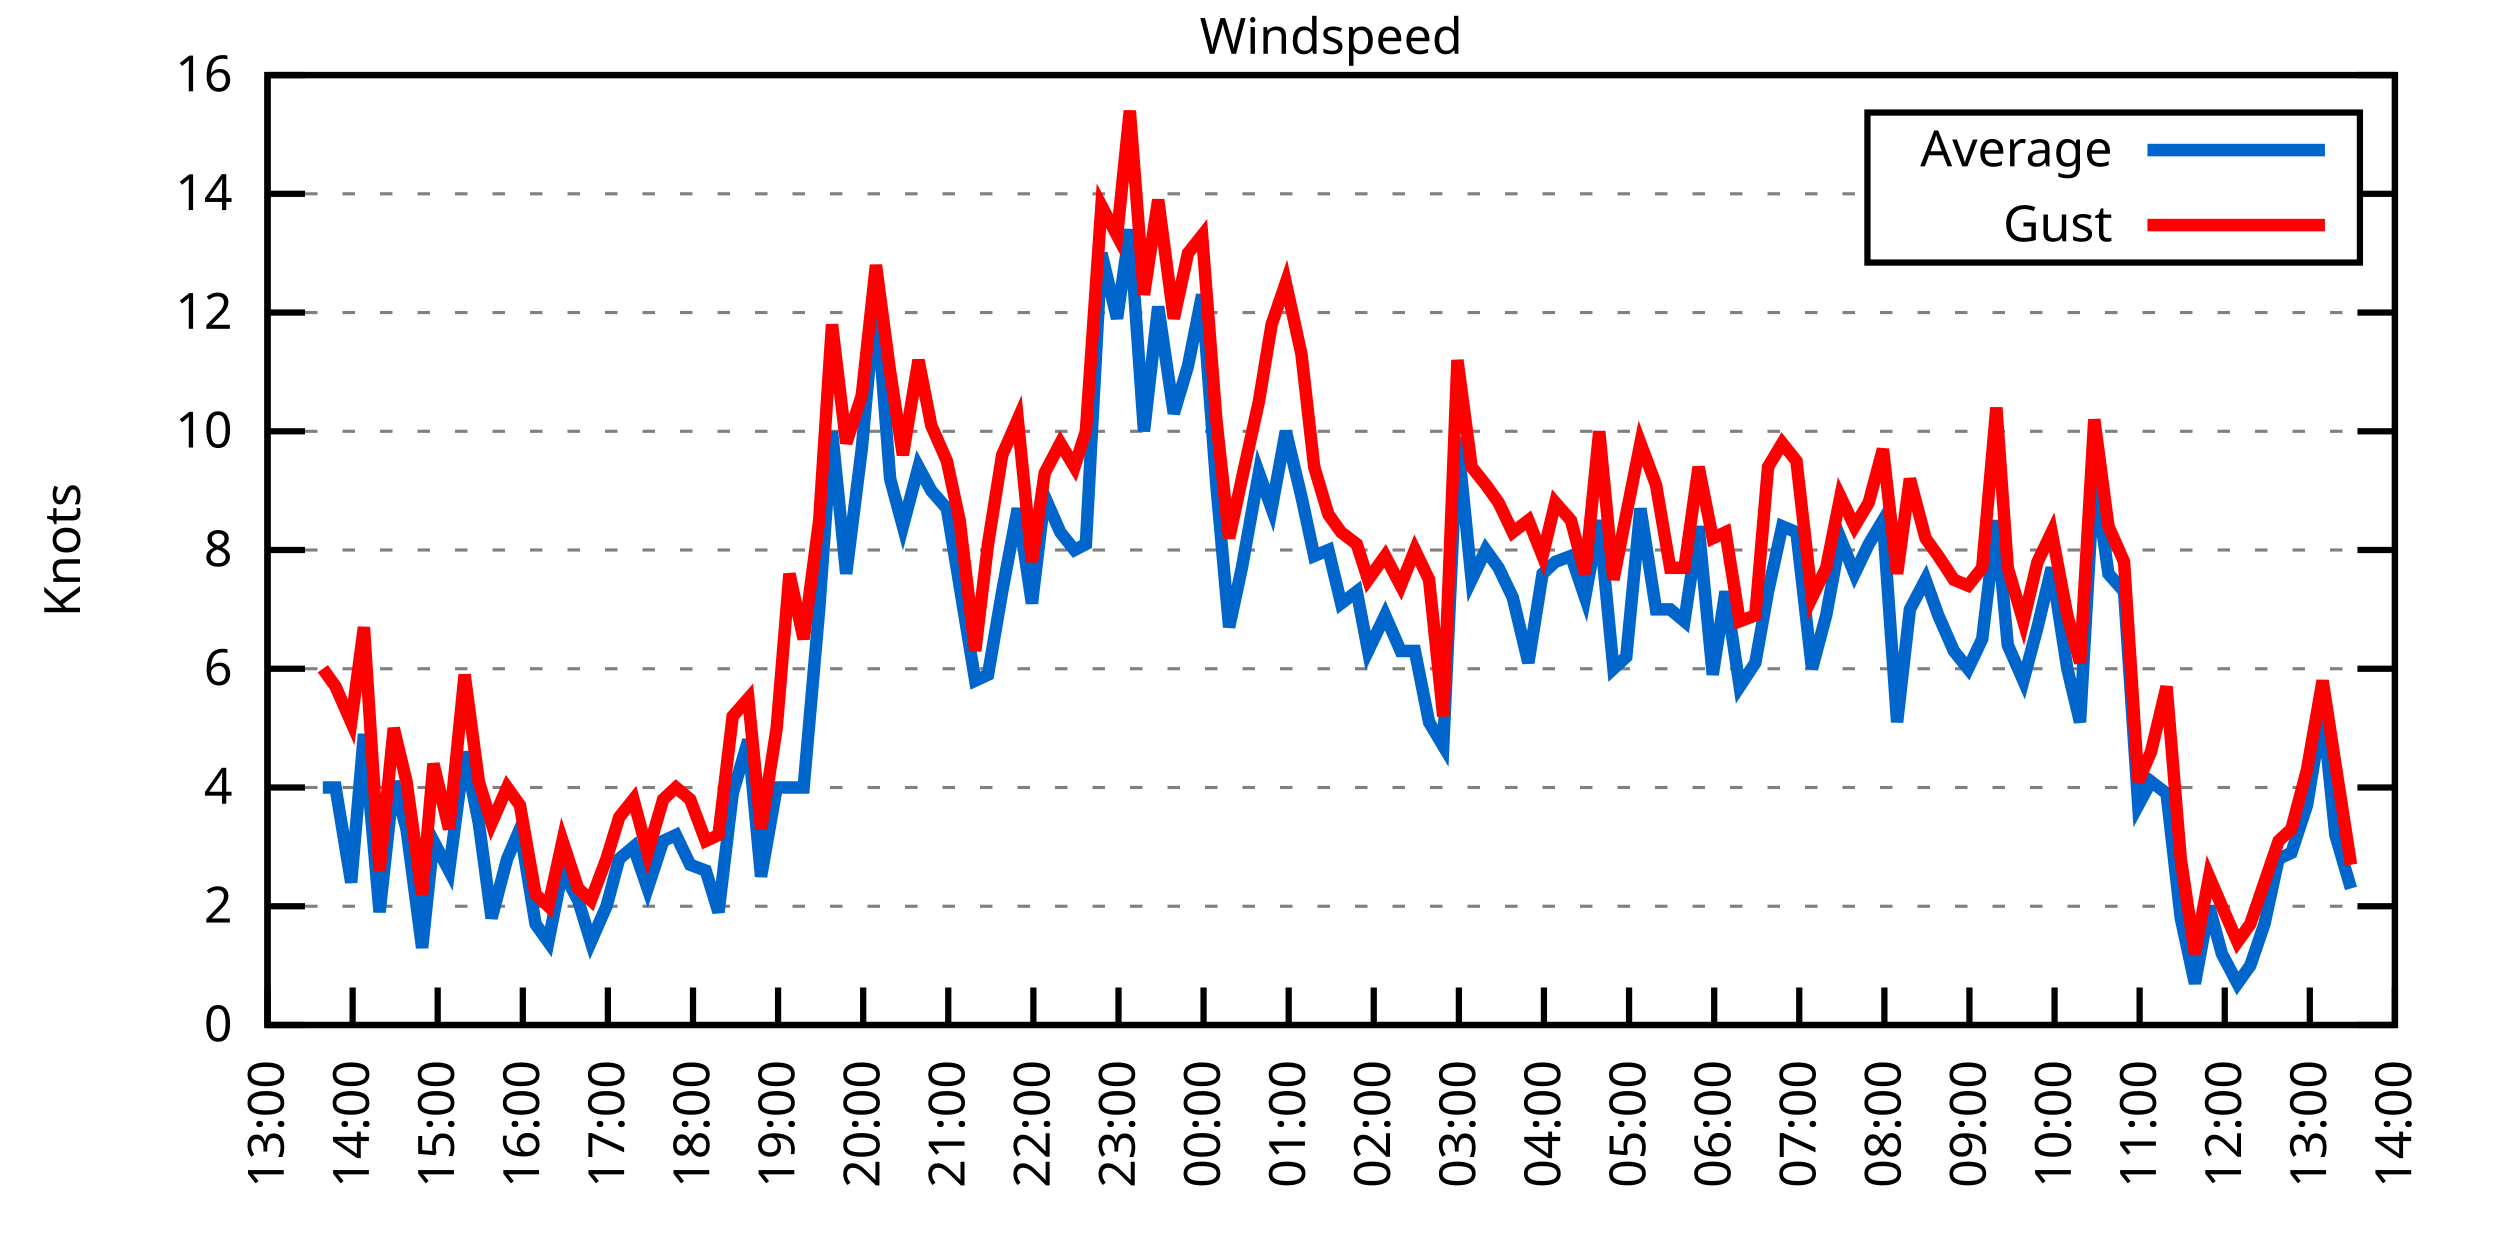
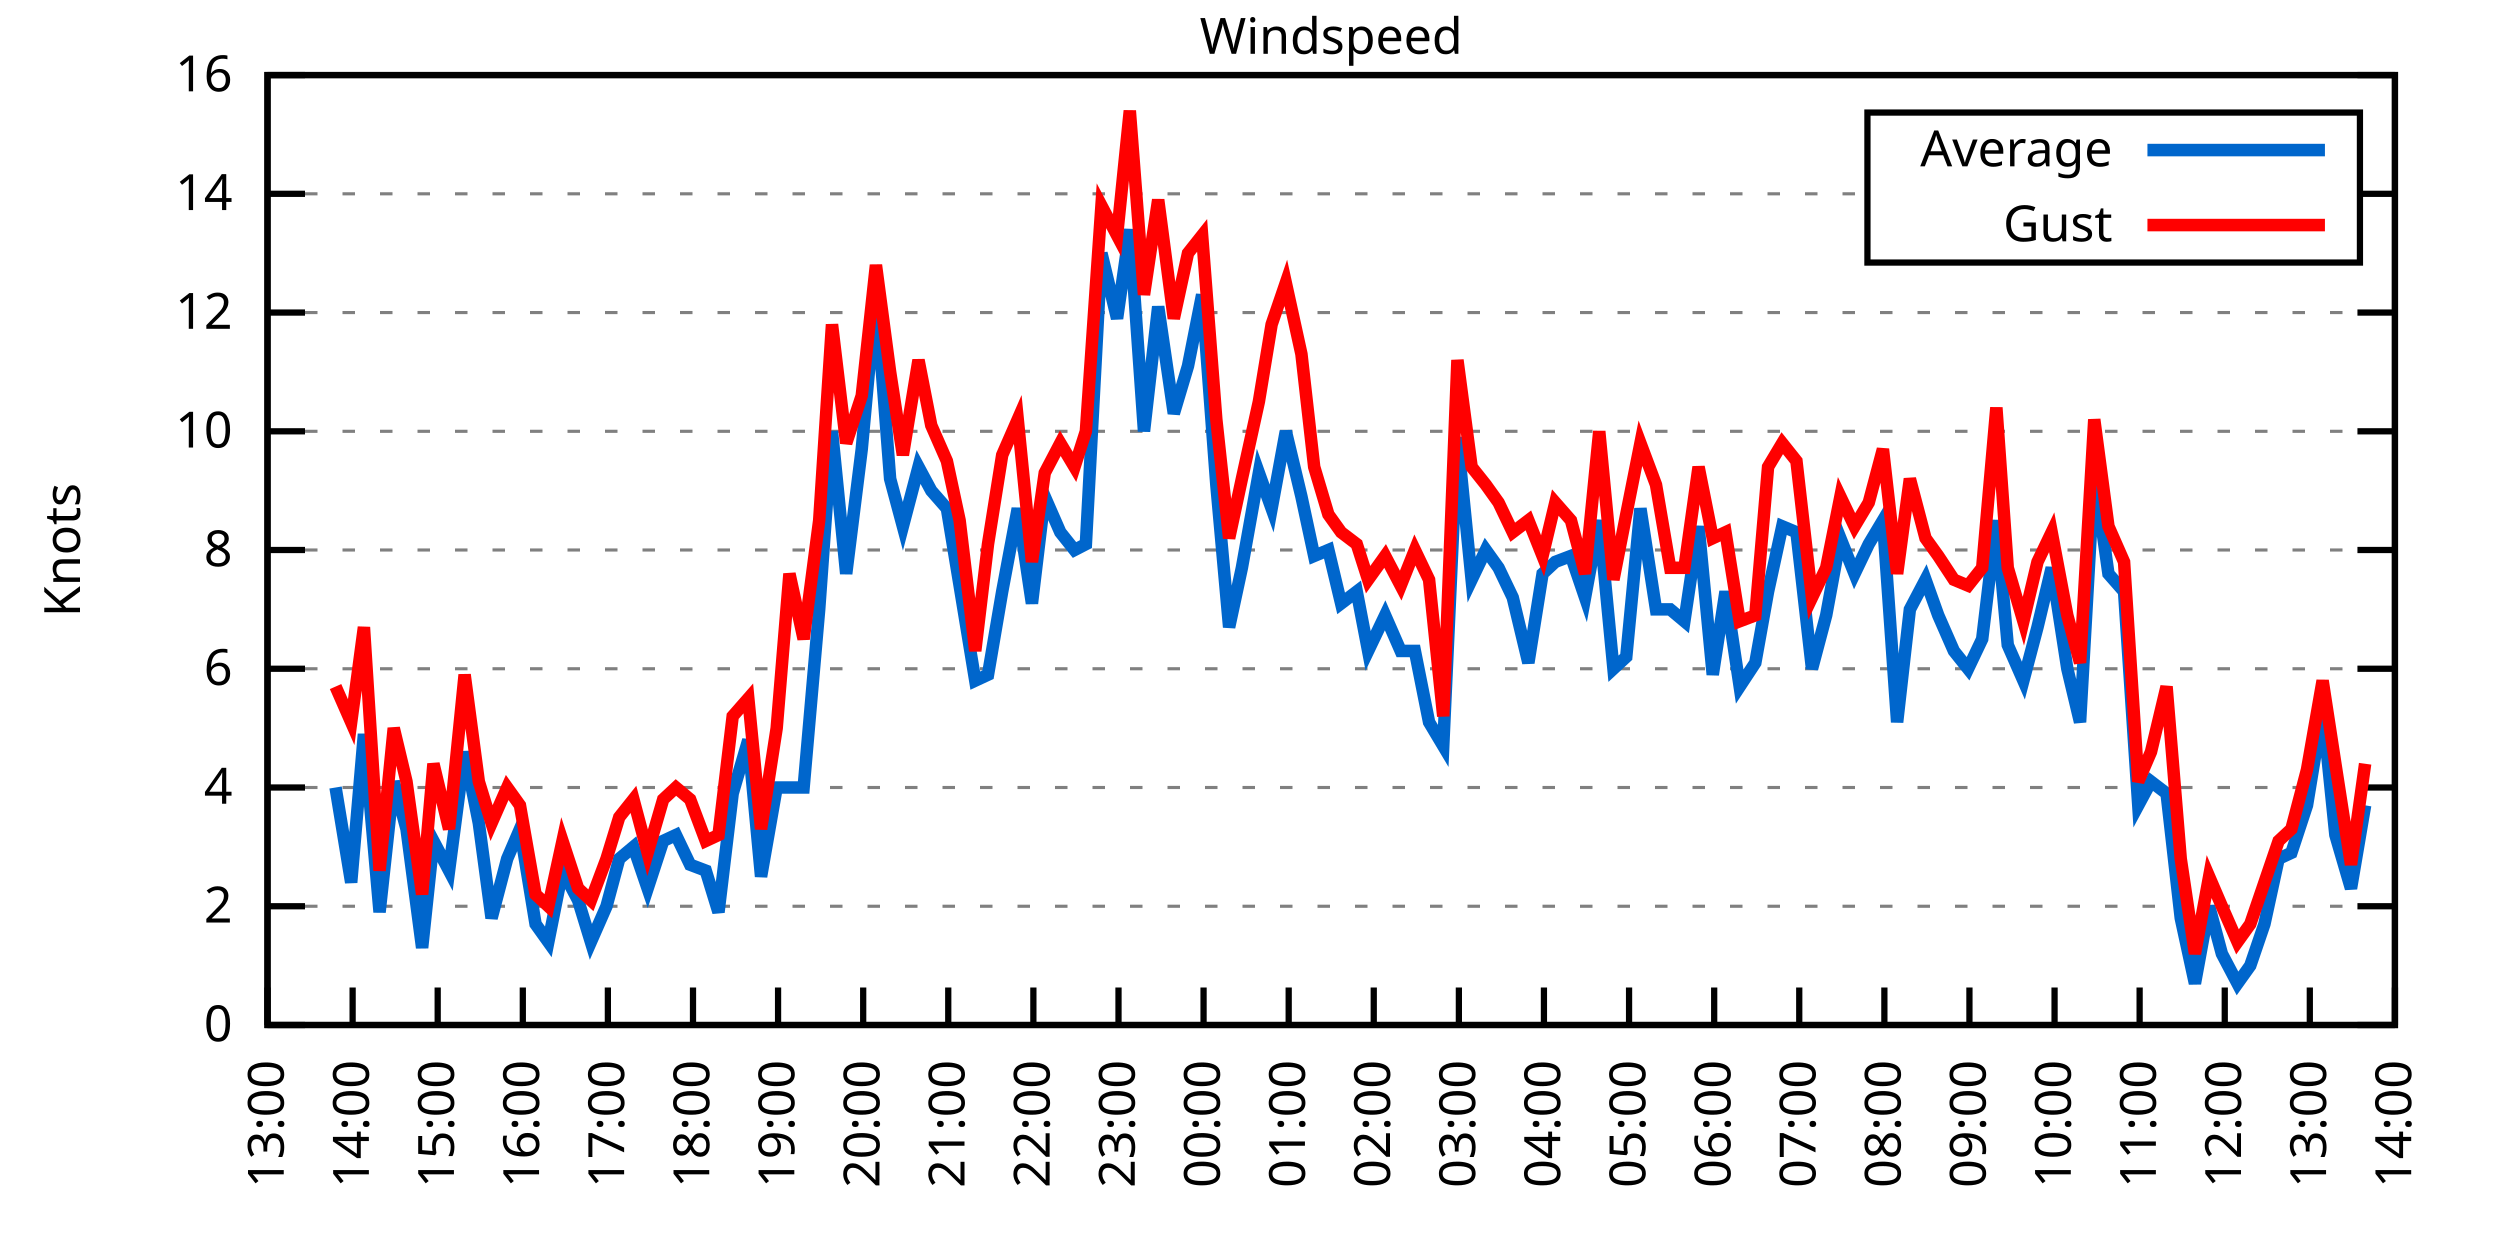
<svg xmlns="http://www.w3.org/2000/svg" xmlns:xlink="http://www.w3.org/1999/xlink" width="400" height="200" viewBox="0 0 400 200">
  <g id="gnuplot_canvas">
    <rect x="0" y="0" width="400" height="200" fill="none" />
    <defs>
      <circle id="gpDot" r="0.5" stroke-width="0.5" stroke="currentColor" />
      <path id="gpPt0" stroke-width="0.333" stroke="currentColor" d="M-1,0 h2 M0,-1 v2" />
      <path id="gpPt1" stroke-width="0.333" stroke="currentColor" d="M-1,-1 L1,1 M1,-1 L-1,1" />
      <path id="gpPt2" stroke-width="0.333" stroke="currentColor" d="M-1,0 L1,0 M0,-1 L0,1 M-1,-1 L1,1 M-1,1 L1,-1" />
      <rect id="gpPt3" stroke-width="0.333" stroke="currentColor" x="-1" y="-1" width="2" height="2" />
      <rect id="gpPt4" stroke-width="0.333" stroke="currentColor" fill="currentColor" x="-1" y="-1" width="2" height="2" />
      <circle id="gpPt5" stroke-width="0.333" stroke="currentColor" cx="0" cy="0" r="1" />
      <use xlink:href="#gpPt5" id="gpPt6" fill="currentColor" stroke="none" />
      <path id="gpPt7" stroke-width="0.333" stroke="currentColor" d="M0,-1.33 L-1.33,0.67 L1.33,0.67 z" />
      <use xlink:href="#gpPt7" id="gpPt8" fill="currentColor" stroke="none" />
      <use xlink:href="#gpPt7" id="gpPt9" stroke="currentColor" transform="rotate(180)" />
      <use xlink:href="#gpPt9" id="gpPt10" fill="currentColor" stroke="none" />
      <use xlink:href="#gpPt3" id="gpPt11" stroke="currentColor" transform="rotate(45)" />
      <use xlink:href="#gpPt11" id="gpPt12" fill="currentColor" stroke="none" />
      <path id="gpPt13" stroke-width="0.333" stroke="currentColor" d="M0,1.330 L1.265,0.411 L0.782,-1.067 L-0.782,-1.076 L-1.265,0.411 z" />
      <use xlink:href="#gpPt13" id="gpPt14" fill="currentColor" stroke="none" />
      <filter id="textbox" filterUnits="objectBoundingBox" x="0" y="0" height="1" width="1">
        <feFlood flood-color="white" flood-opacity="1" result="bgnd" />
        <feComposite in="SourceGraphic" in2="bgnd" operator="atop" />
      </filter>
      <filter id="greybox" filterUnits="objectBoundingBox" x="0" y="0" height="1" width="1">
        <feFlood flood-color="lightgrey" flood-opacity="1" result="grey" />
        <feComposite in="SourceGraphic" in2="grey" operator="atop" />
      </filter>
    </defs>
    <g fill="none" color="white" stroke="currentColor" stroke-width="1.00" stroke-linecap="butt" stroke-linejoin="miter">
</g>
    <g fill="none" color="black" stroke="currentColor" stroke-width="1.00" stroke-linecap="butt" stroke-linejoin="miter">
      <g stroke="none" shape-rendering="crispEdges">
        <polygon fill="rgb(255, 255, 255)" points="42.80,164.00 383.18,164.00 383.18,12.02 42.80,12.02 " />
      </g>
    </g>
    <g fill="none" color="black" stroke="currentColor" stroke-width="1.00" stroke-linecap="butt" stroke-linejoin="miter">
</g>
    <g fill="none" color="black" stroke="black" stroke-width="0.50" stroke-linecap="butt" stroke-linejoin="miter">
</g>
    <g fill="none" color="gray" stroke="currentColor" stroke-width="0.50" stroke-linecap="butt" stroke-linejoin="miter">
      <path stroke="gray" stroke-dasharray="2,4" class="gridline" d="M42.80,164.00 L383.19,164.00  " />
    </g>
    <g fill="none" color="gray" stroke="gray" stroke-width="1.00" stroke-linecap="butt" stroke-linejoin="miter">
</g>
    <g fill="none" color="black" stroke="currentColor" stroke-width="1.00" stroke-linecap="butt" stroke-linejoin="miter">
      <path stroke="black" d="M42.80,164.00 L48.80,164.00 M383.19,164.00 L377.19,164.00  " />
      <g transform="translate(37.20,166.60)" stroke="none" fill="black" font-family="Sans" font-size="8.00" text-anchor="end">
        <text>
          <tspan font-family="Sans"> 0</tspan>
        </text>
      </g>
    </g>
    <g fill="none" color="black" stroke="currentColor" stroke-width="1.00" stroke-linecap="butt" stroke-linejoin="miter">
</g>
    <g fill="none" color="black" stroke="black" stroke-width="0.50" stroke-linecap="butt" stroke-linejoin="miter">
</g>
    <g fill="none" color="gray" stroke="currentColor" stroke-width="0.50" stroke-linecap="butt" stroke-linejoin="miter">
      <path stroke="gray" stroke-dasharray="2,4" class="gridline" d="M42.80,145.00 L383.19,145.00  " />
    </g>
    <g fill="none" color="gray" stroke="gray" stroke-width="1.00" stroke-linecap="butt" stroke-linejoin="miter">
</g>
    <g fill="none" color="black" stroke="currentColor" stroke-width="1.00" stroke-linecap="butt" stroke-linejoin="miter">
      <path stroke="black" d="M42.80,145.00 L48.80,145.00 M383.19,145.00 L377.19,145.00  " />
      <g transform="translate(37.20,147.60)" stroke="none" fill="black" font-family="Sans" font-size="8.00" text-anchor="end">
        <text>
          <tspan font-family="Sans"> 2</tspan>
        </text>
      </g>
    </g>
    <g fill="none" color="black" stroke="currentColor" stroke-width="1.00" stroke-linecap="butt" stroke-linejoin="miter">
</g>
    <g fill="none" color="black" stroke="black" stroke-width="0.50" stroke-linecap="butt" stroke-linejoin="miter">
</g>
    <g fill="none" color="gray" stroke="currentColor" stroke-width="0.50" stroke-linecap="butt" stroke-linejoin="miter">
      <path stroke="gray" stroke-dasharray="2,4" class="gridline" d="M42.80,126.00 L383.19,126.00  " />
    </g>
    <g fill="none" color="gray" stroke="gray" stroke-width="1.00" stroke-linecap="butt" stroke-linejoin="miter">
</g>
    <g fill="none" color="black" stroke="currentColor" stroke-width="1.00" stroke-linecap="butt" stroke-linejoin="miter">
      <path stroke="black" d="M42.80,126.00 L48.80,126.00 M383.19,126.00 L377.19,126.00  " />
      <g transform="translate(37.20,128.60)" stroke="none" fill="black" font-family="Sans" font-size="8.00" text-anchor="end">
        <text>
          <tspan font-family="Sans"> 4</tspan>
        </text>
      </g>
    </g>
    <g fill="none" color="black" stroke="currentColor" stroke-width="1.00" stroke-linecap="butt" stroke-linejoin="miter">
</g>
    <g fill="none" color="black" stroke="black" stroke-width="0.50" stroke-linecap="butt" stroke-linejoin="miter">
</g>
    <g fill="none" color="gray" stroke="currentColor" stroke-width="0.50" stroke-linecap="butt" stroke-linejoin="miter">
      <path stroke="gray" stroke-dasharray="2,4" class="gridline" d="M42.80,107.00 L383.19,107.00  " />
    </g>
    <g fill="none" color="gray" stroke="gray" stroke-width="1.00" stroke-linecap="butt" stroke-linejoin="miter">
</g>
    <g fill="none" color="black" stroke="currentColor" stroke-width="1.00" stroke-linecap="butt" stroke-linejoin="miter">
      <path stroke="black" d="M42.80,107.00 L48.80,107.00 M383.19,107.00 L377.19,107.00  " />
      <g transform="translate(37.20,109.60)" stroke="none" fill="black" font-family="Sans" font-size="8.00" text-anchor="end">
        <text>
          <tspan font-family="Sans"> 6</tspan>
        </text>
      </g>
    </g>
    <g fill="none" color="black" stroke="currentColor" stroke-width="1.00" stroke-linecap="butt" stroke-linejoin="miter">
</g>
    <g fill="none" color="black" stroke="black" stroke-width="0.50" stroke-linecap="butt" stroke-linejoin="miter">
</g>
    <g fill="none" color="gray" stroke="currentColor" stroke-width="0.50" stroke-linecap="butt" stroke-linejoin="miter">
      <path stroke="gray" stroke-dasharray="2,4" class="gridline" d="M42.80,88.00 L383.19,88.00  " />
    </g>
    <g fill="none" color="gray" stroke="gray" stroke-width="1.00" stroke-linecap="butt" stroke-linejoin="miter">
</g>
    <g fill="none" color="black" stroke="currentColor" stroke-width="1.00" stroke-linecap="butt" stroke-linejoin="miter">
      <path stroke="black" d="M42.80,88.00 L48.80,88.00 M383.19,88.00 L377.19,88.00  " />
      <g transform="translate(37.20,90.60)" stroke="none" fill="black" font-family="Sans" font-size="8.00" text-anchor="end">
        <text>
          <tspan font-family="Sans"> 8</tspan>
        </text>
      </g>
    </g>
    <g fill="none" color="black" stroke="currentColor" stroke-width="1.00" stroke-linecap="butt" stroke-linejoin="miter">
</g>
    <g fill="none" color="black" stroke="black" stroke-width="0.50" stroke-linecap="butt" stroke-linejoin="miter">
</g>
    <g fill="none" color="gray" stroke="currentColor" stroke-width="0.50" stroke-linecap="butt" stroke-linejoin="miter">
      <path stroke="gray" stroke-dasharray="2,4" class="gridline" d="M42.80,69.01 L383.19,69.01  " />
    </g>
    <g fill="none" color="gray" stroke="gray" stroke-width="1.00" stroke-linecap="butt" stroke-linejoin="miter">
</g>
    <g fill="none" color="black" stroke="currentColor" stroke-width="1.00" stroke-linecap="butt" stroke-linejoin="miter">
      <path stroke="black" d="M42.80,69.01 L48.80,69.01 M383.19,69.01 L377.19,69.01  " />
      <g transform="translate(37.20,71.61)" stroke="none" fill="black" font-family="Sans" font-size="8.00" text-anchor="end">
        <text>
          <tspan font-family="Sans"> 10</tspan>
        </text>
      </g>
    </g>
    <g fill="none" color="black" stroke="currentColor" stroke-width="1.00" stroke-linecap="butt" stroke-linejoin="miter">
</g>
    <g fill="none" color="black" stroke="black" stroke-width="0.50" stroke-linecap="butt" stroke-linejoin="miter">
</g>
    <g fill="none" color="gray" stroke="currentColor" stroke-width="0.50" stroke-linecap="butt" stroke-linejoin="miter">
      <path stroke="gray" stroke-dasharray="2,4" class="gridline" d="M42.80,50.01 L383.19,50.01  " />
    </g>
    <g fill="none" color="gray" stroke="gray" stroke-width="1.00" stroke-linecap="butt" stroke-linejoin="miter">
</g>
    <g fill="none" color="black" stroke="currentColor" stroke-width="1.00" stroke-linecap="butt" stroke-linejoin="miter">
      <path stroke="black" d="M42.80,50.01 L48.80,50.01 M383.19,50.01 L377.19,50.01  " />
      <g transform="translate(37.20,52.61)" stroke="none" fill="black" font-family="Sans" font-size="8.00" text-anchor="end">
        <text>
          <tspan font-family="Sans"> 12</tspan>
        </text>
      </g>
    </g>
    <g fill="none" color="black" stroke="currentColor" stroke-width="1.00" stroke-linecap="butt" stroke-linejoin="miter">
</g>
    <g fill="none" color="black" stroke="black" stroke-width="0.50" stroke-linecap="butt" stroke-linejoin="miter">
</g>
    <g fill="none" color="gray" stroke="currentColor" stroke-width="0.50" stroke-linecap="butt" stroke-linejoin="miter">
      <path stroke="gray" stroke-dasharray="2,4" class="gridline" d="M42.80,31.01 L298.79,31.01 M377.59,31.01 L383.19,31.01  " />
    </g>
    <g fill="none" color="gray" stroke="gray" stroke-width="1.00" stroke-linecap="butt" stroke-linejoin="miter">
</g>
    <g fill="none" color="black" stroke="currentColor" stroke-width="1.00" stroke-linecap="butt" stroke-linejoin="miter">
      <path stroke="black" d="M42.80,31.01 L48.80,31.01 M383.19,31.01 L377.19,31.01  " />
      <g transform="translate(37.20,33.61)" stroke="none" fill="black" font-family="Sans" font-size="8.00" text-anchor="end">
        <text>
          <tspan font-family="Sans"> 14</tspan>
        </text>
      </g>
    </g>
    <g fill="none" color="black" stroke="currentColor" stroke-width="1.00" stroke-linecap="butt" stroke-linejoin="miter">
</g>
    <g fill="none" color="black" stroke="black" stroke-width="0.50" stroke-linecap="butt" stroke-linejoin="miter">
</g>
    <g fill="none" color="gray" stroke="currentColor" stroke-width="0.50" stroke-linecap="butt" stroke-linejoin="miter">
      <path stroke="gray" stroke-dasharray="2,4" class="gridline" d="M42.80,12.01 L383.19,12.01  " />
    </g>
    <g fill="none" color="gray" stroke="gray" stroke-width="1.00" stroke-linecap="butt" stroke-linejoin="miter">
</g>
    <g fill="none" color="black" stroke="currentColor" stroke-width="1.00" stroke-linecap="butt" stroke-linejoin="miter">
      <path stroke="black" d="M42.80,12.01 L48.80,12.01 M383.19,12.01 L377.19,12.01  " />
      <g transform="translate(37.20,14.61)" stroke="none" fill="black" font-family="Sans" font-size="8.00" text-anchor="end">
        <text>
          <tspan font-family="Sans"> 16</tspan>
        </text>
      </g>
    </g>
    <g fill="none" color="black" stroke="currentColor" stroke-width="1.00" stroke-linecap="butt" stroke-linejoin="miter">
      <path stroke="black" d="M42.80,164.00 L42.80,158.00  " />
      <g transform="translate(45.40,169.60) rotate(270.00)" stroke="none" fill="black" font-family="Sans" font-size="8.00" text-anchor="end">
        <text>
          <tspan font-family="Sans">13:00</tspan>
        </text>
      </g>
    </g>
    <g fill="none" color="black" stroke="currentColor" stroke-width="1.00" stroke-linecap="butt" stroke-linejoin="miter">
      <path stroke="black" d="M56.42,164.00 L56.42,158.00  " />
      <g transform="translate(59.02,169.60) rotate(270.00)" stroke="none" fill="black" font-family="Sans" font-size="8.00" text-anchor="end">
        <text>
          <tspan font-family="Sans">14:00</tspan>
        </text>
      </g>
    </g>
    <g fill="none" color="black" stroke="currentColor" stroke-width="1.00" stroke-linecap="butt" stroke-linejoin="miter">
      <path stroke="black" d="M70.03,164.00 L70.03,158.00  " />
      <g transform="translate(72.63,169.60) rotate(270.00)" stroke="none" fill="black" font-family="Sans" font-size="8.00" text-anchor="end">
        <text>
          <tspan font-family="Sans">15:00</tspan>
        </text>
      </g>
    </g>
    <g fill="none" color="black" stroke="currentColor" stroke-width="1.00" stroke-linecap="butt" stroke-linejoin="miter">
      <path stroke="black" d="M83.65,164.00 L83.65,158.00  " />
      <g transform="translate(86.25,169.60) rotate(270.00)" stroke="none" fill="black" font-family="Sans" font-size="8.00" text-anchor="end">
        <text>
          <tspan font-family="Sans">16:00</tspan>
        </text>
      </g>
    </g>
    <g fill="none" color="black" stroke="currentColor" stroke-width="1.00" stroke-linecap="butt" stroke-linejoin="miter">
      <path stroke="black" d="M97.26,164.00 L97.26,158.00  " />
      <g transform="translate(99.86,169.60) rotate(270.00)" stroke="none" fill="black" font-family="Sans" font-size="8.00" text-anchor="end">
        <text>
          <tspan font-family="Sans">17:00</tspan>
        </text>
      </g>
    </g>
    <g fill="none" color="black" stroke="currentColor" stroke-width="1.00" stroke-linecap="butt" stroke-linejoin="miter">
      <path stroke="black" d="M110.88,164.00 L110.88,158.00  " />
      <g transform="translate(113.48,169.60) rotate(270.00)" stroke="none" fill="black" font-family="Sans" font-size="8.00" text-anchor="end">
        <text>
          <tspan font-family="Sans">18:00</tspan>
        </text>
      </g>
    </g>
    <g fill="none" color="black" stroke="currentColor" stroke-width="1.00" stroke-linecap="butt" stroke-linejoin="miter">
      <path stroke="black" d="M124.49,164.00 L124.49,158.00  " />
      <g transform="translate(127.09,169.60) rotate(270.00)" stroke="none" fill="black" font-family="Sans" font-size="8.00" text-anchor="end">
        <text>
          <tspan font-family="Sans">19:00</tspan>
        </text>
      </g>
    </g>
    <g fill="none" color="black" stroke="currentColor" stroke-width="1.00" stroke-linecap="butt" stroke-linejoin="miter">
      <path stroke="black" d="M138.11,164.00 L138.11,158.00  " />
      <g transform="translate(140.71,169.60) rotate(270.00)" stroke="none" fill="black" font-family="Sans" font-size="8.00" text-anchor="end">
        <text>
          <tspan font-family="Sans">20:00</tspan>
        </text>
      </g>
    </g>
    <g fill="none" color="black" stroke="currentColor" stroke-width="1.00" stroke-linecap="butt" stroke-linejoin="miter">
      <path stroke="black" d="M151.72,164.00 L151.72,158.00  " />
      <g transform="translate(154.32,169.60) rotate(270.00)" stroke="none" fill="black" font-family="Sans" font-size="8.00" text-anchor="end">
        <text>
          <tspan font-family="Sans">21:00</tspan>
        </text>
      </g>
    </g>
    <g fill="none" color="black" stroke="currentColor" stroke-width="1.00" stroke-linecap="butt" stroke-linejoin="miter">
      <path stroke="black" d="M165.34,164.00 L165.34,158.00  " />
      <g transform="translate(167.94,169.60) rotate(270.00)" stroke="none" fill="black" font-family="Sans" font-size="8.00" text-anchor="end">
        <text>
          <tspan font-family="Sans">22:00</tspan>
        </text>
      </g>
    </g>
    <g fill="none" color="black" stroke="currentColor" stroke-width="1.00" stroke-linecap="butt" stroke-linejoin="miter">
      <path stroke="black" d="M178.96,164.00 L178.96,158.00  " />
      <g transform="translate(181.56,169.60) rotate(270.00)" stroke="none" fill="black" font-family="Sans" font-size="8.00" text-anchor="end">
        <text>
          <tspan font-family="Sans">23:00</tspan>
        </text>
      </g>
    </g>
    <g fill="none" color="black" stroke="currentColor" stroke-width="1.00" stroke-linecap="butt" stroke-linejoin="miter">
      <path stroke="black" d="M192.57,164.00 L192.57,158.00  " />
      <g transform="translate(195.17,169.60) rotate(270.00)" stroke="none" fill="black" font-family="Sans" font-size="8.00" text-anchor="end">
        <text>
          <tspan font-family="Sans">00:00</tspan>
        </text>
      </g>
    </g>
    <g fill="none" color="black" stroke="currentColor" stroke-width="1.00" stroke-linecap="butt" stroke-linejoin="miter">
      <path stroke="black" d="M206.19,164.00 L206.19,158.00  " />
      <g transform="translate(208.79,169.60) rotate(270.00)" stroke="none" fill="black" font-family="Sans" font-size="8.00" text-anchor="end">
        <text>
          <tspan font-family="Sans">01:00</tspan>
        </text>
      </g>
    </g>
    <g fill="none" color="black" stroke="currentColor" stroke-width="1.00" stroke-linecap="butt" stroke-linejoin="miter">
      <path stroke="black" d="M219.80,164.00 L219.80,158.00  " />
      <g transform="translate(222.40,169.60) rotate(270.00)" stroke="none" fill="black" font-family="Sans" font-size="8.00" text-anchor="end">
        <text>
          <tspan font-family="Sans">02:00</tspan>
        </text>
      </g>
    </g>
    <g fill="none" color="black" stroke="currentColor" stroke-width="1.00" stroke-linecap="butt" stroke-linejoin="miter">
      <path stroke="black" d="M233.42,164.00 L233.42,158.00  " />
      <g transform="translate(236.02,169.60) rotate(270.00)" stroke="none" fill="black" font-family="Sans" font-size="8.00" text-anchor="end">
        <text>
          <tspan font-family="Sans">03:00</tspan>
        </text>
      </g>
    </g>
    <g fill="none" color="black" stroke="currentColor" stroke-width="1.00" stroke-linecap="butt" stroke-linejoin="miter">
      <path stroke="black" d="M247.03,164.00 L247.03,158.00  " />
      <g transform="translate(249.63,169.60) rotate(270.00)" stroke="none" fill="black" font-family="Sans" font-size="8.00" text-anchor="end">
        <text>
          <tspan font-family="Sans">04:00</tspan>
        </text>
      </g>
    </g>
    <g fill="none" color="black" stroke="currentColor" stroke-width="1.00" stroke-linecap="butt" stroke-linejoin="miter">
      <path stroke="black" d="M260.65,164.00 L260.65,158.00  " />
      <g transform="translate(263.25,169.60) rotate(270.00)" stroke="none" fill="black" font-family="Sans" font-size="8.00" text-anchor="end">
        <text>
          <tspan font-family="Sans">05:00</tspan>
        </text>
      </g>
    </g>
    <g fill="none" color="black" stroke="currentColor" stroke-width="1.00" stroke-linecap="butt" stroke-linejoin="miter">
      <path stroke="black" d="M274.27,164.00 L274.27,158.00  " />
      <g transform="translate(276.87,169.60) rotate(270.00)" stroke="none" fill="black" font-family="Sans" font-size="8.00" text-anchor="end">
        <text>
          <tspan font-family="Sans">06:00</tspan>
        </text>
      </g>
    </g>
    <g fill="none" color="black" stroke="currentColor" stroke-width="1.00" stroke-linecap="butt" stroke-linejoin="miter">
      <path stroke="black" d="M287.88,164.00 L287.88,158.00  " />
      <g transform="translate(290.48,169.60) rotate(270.00)" stroke="none" fill="black" font-family="Sans" font-size="8.00" text-anchor="end">
        <text>
          <tspan font-family="Sans">07:00</tspan>
        </text>
      </g>
    </g>
    <g fill="none" color="black" stroke="currentColor" stroke-width="1.00" stroke-linecap="butt" stroke-linejoin="miter">
      <path stroke="black" d="M301.50,164.00 L301.50,158.00  " />
      <g transform="translate(304.10,169.60) rotate(270.00)" stroke="none" fill="black" font-family="Sans" font-size="8.00" text-anchor="end">
        <text>
          <tspan font-family="Sans">08:00</tspan>
        </text>
      </g>
    </g>
    <g fill="none" color="black" stroke="currentColor" stroke-width="1.00" stroke-linecap="butt" stroke-linejoin="miter">
      <path stroke="black" d="M315.11,164.00 L315.11,158.00  " />
      <g transform="translate(317.71,169.60) rotate(270.00)" stroke="none" fill="black" font-family="Sans" font-size="8.00" text-anchor="end">
        <text>
          <tspan font-family="Sans">09:00</tspan>
        </text>
      </g>
    </g>
    <g fill="none" color="black" stroke="currentColor" stroke-width="1.00" stroke-linecap="butt" stroke-linejoin="miter">
      <path stroke="black" d="M328.73,164.00 L328.73,158.00  " />
      <g transform="translate(331.33,169.60) rotate(270.00)" stroke="none" fill="black" font-family="Sans" font-size="8.00" text-anchor="end">
        <text>
          <tspan font-family="Sans">10:00</tspan>
        </text>
      </g>
    </g>
    <g fill="none" color="black" stroke="currentColor" stroke-width="1.00" stroke-linecap="butt" stroke-linejoin="miter">
      <path stroke="black" d="M342.34,164.00 L342.34,158.00  " />
      <g transform="translate(344.94,169.60) rotate(270.00)" stroke="none" fill="black" font-family="Sans" font-size="8.00" text-anchor="end">
        <text>
          <tspan font-family="Sans">11:00</tspan>
        </text>
      </g>
    </g>
    <g fill="none" color="black" stroke="currentColor" stroke-width="1.00" stroke-linecap="butt" stroke-linejoin="miter">
      <path stroke="black" d="M355.96,164.00 L355.96,158.00  " />
      <g transform="translate(358.56,169.60) rotate(270.00)" stroke="none" fill="black" font-family="Sans" font-size="8.00" text-anchor="end">
        <text>
          <tspan font-family="Sans">12:00</tspan>
        </text>
      </g>
    </g>
    <g fill="none" color="black" stroke="currentColor" stroke-width="1.00" stroke-linecap="butt" stroke-linejoin="miter">
      <path stroke="black" d="M369.57,164.00 L369.57,158.00  " />
      <g transform="translate(372.17,169.60) rotate(270.00)" stroke="none" fill="black" font-family="Sans" font-size="8.00" text-anchor="end">
        <text>
          <tspan font-family="Sans">13:00</tspan>
        </text>
      </g>
    </g>
    <g fill="none" color="black" stroke="currentColor" stroke-width="1.00" stroke-linecap="butt" stroke-linejoin="miter">
      <path stroke="black" d="M383.19,164.00 L383.19,158.00  " />
      <g transform="translate(385.79,169.60) rotate(270.00)" stroke="none" fill="black" font-family="Sans" font-size="8.00" text-anchor="end">
        <text>
          <tspan font-family="Sans">14:00</tspan>
        </text>
      </g>
    </g>
    <g fill="none" color="black" stroke="currentColor" stroke-width="1.00" stroke-linecap="butt" stroke-linejoin="miter">
</g>
    <g fill="none" color="black" stroke="currentColor" stroke-width="1.00" stroke-linecap="butt" stroke-linejoin="miter">
      <path stroke="black" d="M42.80,12.01 L42.80,164.00 L383.19,164.00 L383.19,12.01 L42.80,12.01 Z  " />
    </g>
    <g fill="none" color="black" stroke="currentColor" stroke-width="1.00" stroke-linecap="butt" stroke-linejoin="miter">
</g>
    <g fill="none" color="black" stroke="currentColor" stroke-width="1.00" stroke-linecap="butt" stroke-linejoin="miter">
      <path stroke="black" d="M298.79,42.01 L298.79,18.01 L377.59,18.01 L377.59,42.01 L298.79,42.01 Z  " />
    </g>
    <g id="Windspeed_plot_1">
      <g fill="none" color="white" stroke="black" stroke-width="2.00" stroke-linecap="butt" stroke-linejoin="miter">
</g>
      <g fill="none" color="black" stroke="currentColor" stroke-width="2.00" stroke-linecap="butt" stroke-linejoin="miter">
        <g transform="translate(337.99,26.61)" stroke="none" fill="black" font-family="Sans" font-size="8.00" text-anchor="end">
          <text>
            <tspan font-family="Sans">Average</tspan>
          </text>
        </g>
      </g>
      <g fill="none" color="black" stroke="currentColor" stroke-width="2.00" stroke-linecap="butt" stroke-linejoin="miter">
-         <path stroke="rgb(  0, 102, 204)" d="M343.59,24.01 L371.99,24.01 M51.65,126.00 L53.69,126.00 L56.19,141.20 L58.23,117.45 L60.73,145.95 L63.00,125.05   L65.04,132.65 L67.54,151.65 L69.35,134.55 L71.85,139.30 L74.34,120.30 L76.61,131.70 L78.65,146.90 L81.15,137.40   L83.19,132.65 L85.69,147.85 L87.73,150.70 L90.00,139.30 L92.50,144.05 L94.54,150.70 L97.04,145.00 L99.08,137.40   L101.35,135.50 L103.62,142.15 L106.11,134.55 L108.15,133.60 L110.42,138.35 L112.92,139.30 L114.96,145.95 L117.23,126.95   L119.73,118.40 L121.77,140.25 L124.27,126.00 L126.31,126.00 L128.58,126.00 L131.07,97.50 L133.12,69.01 L135.39,91.80   L137.88,71.86 L140.15,47.16 L142.42,76.61 L144.46,84.21 L146.96,74.71 L149.00,78.51 L151.50,81.36 L153.54,93.70   L156.04,108.90 L158.08,107.95 L160.35,94.65 L162.84,81.36 L165.11,96.55 L167.16,79.46 L169.65,85.16 L171.92,88.00   L173.74,87.06 L176.23,40.51 L178.73,50.96 L180.77,36.71 L183.04,69.01 L185.31,49.06 L187.81,66.16 L190.08,58.56   L192.34,47.16 L194.61,77.56 L196.66,100.35 L198.70,90.85 L201.42,75.66 L203.46,81.36 L205.73,69.01 L208.23,79.46   L210.27,88.95 L212.54,88.00 L214.58,96.55 L217.08,94.65 L218.90,104.15 L221.62,98.45 L224.11,104.15 L226.38,104.15   L228.65,115.55 L230.92,119.35 L233.19,69.96 L235.46,92.75 L237.73,88.00 L239.77,90.85 L242.04,95.60 L244.54,106.05   L246.81,91.80 L248.85,89.90 L251.35,88.95 L253.61,95.60 L255.88,83.26 L258.15,107.00 L260.20,105.10 L262.47,81.36   L264.96,97.50 L267.23,97.50 L269.50,99.40 L271.77,84.21 L274.04,107.95 L276.08,94.65 L278.35,109.85 L280.85,106.05   L282.89,94.65 L285.16,84.21 L287.43,85.16 L289.92,107.00 L292.19,98.45 L294.46,86.11 L296.73,91.80 L299.00,87.06   L301.27,83.26 L303.54,115.55 L305.58,97.50 L308.08,92.75 L310.12,98.45 L312.62,104.15 L314.89,107.00 L317.15,102.25   L319.42,83.26 L321.24,103.20 L323.74,108.90 L326.00,100.35 L328.27,90.85 L330.77,107.00 L332.81,115.55 L335.08,75.66   L337.35,91.80 L339.85,94.65 L342.12,128.85 L344.16,125.05 L346.65,126.95 L348.92,146.90 L351.19,157.35 L353.46,145.00   L355.50,152.60 L358.00,157.35 L360.04,154.50 L362.31,147.85 L364.58,137.40 L366.62,136.45 L369.12,128.85 L371.62,113.65   L373.66,133.60 L376.16,142.15  " />
+         <path stroke="rgb(  0, 102, 204)" d="M343.59,24.01 L371.99,24.01 M53.69,126.00 L56.19,141.20 L58.23,117.45 L60.73,145.95 L63.00,125.05 L65.04,132.65   L67.54,151.65 L69.35,134.55 L71.85,139.30 L74.34,120.30 L76.61,131.70 L78.65,146.90 L81.15,137.40 L83.19,132.65   L85.69,147.85 L87.73,150.70 L90.00,139.30 L92.50,144.05 L94.54,150.70 L97.04,145.00 L99.08,137.40 L101.35,135.50   L103.62,142.15 L106.11,134.55 L108.15,133.60 L110.42,138.35 L112.92,139.30 L114.96,145.95 L117.23,126.95 L119.73,118.40   L121.77,140.25 L124.27,126.00 L126.31,126.00 L128.58,126.00 L131.07,97.50 L133.12,69.01 L135.39,91.80 L137.88,71.86   L140.15,47.16 L142.42,76.61 L144.46,84.21 L146.96,74.71 L149.00,78.51 L151.50,81.36 L153.54,93.70 L156.04,108.90   L158.08,107.95 L160.35,94.65 L162.84,81.36 L165.11,96.55 L167.16,79.46 L169.65,85.16 L171.92,88.00 L173.74,87.06   L176.23,40.51 L178.73,50.96 L180.77,36.71 L183.04,69.01 L185.31,49.06 L187.81,66.16 L190.08,58.56 L192.34,47.16   L194.61,77.56 L196.66,100.35 L198.70,90.85 L201.42,75.66 L203.46,81.36 L205.73,69.01 L208.23,79.46 L210.27,88.95   L212.54,88.00 L214.58,96.55 L217.08,94.65 L218.90,104.15 L221.62,98.45 L224.11,104.15 L226.38,104.15 L228.65,115.55   L230.92,119.35 L233.19,69.96 L235.46,92.75 L237.73,88.00 L239.77,90.85 L242.04,95.60 L244.54,106.05 L246.81,91.80   L248.85,89.90 L251.35,88.95 L253.61,95.60 L255.88,83.26 L258.15,107.00 L260.20,105.10 L262.47,81.36 L264.96,97.50   L267.23,97.50 L269.50,99.40 L271.77,84.21 L274.04,107.95 L276.08,94.65 L278.35,109.85 L280.85,106.05 L282.89,94.65   L285.16,84.21 L287.43,85.16 L289.92,107.00 L292.19,98.45 L294.46,86.11 L296.73,91.80 L299.00,87.06 L301.27,83.26   L303.54,115.55 L305.58,97.50 L308.08,92.75 L310.12,98.45 L312.62,104.15 L314.89,107.00 L317.15,102.25 L319.42,83.26   L321.24,103.20 L323.74,108.90 L326.00,100.35 L328.27,90.85 L330.77,107.00 L332.81,115.55 L335.08,75.66 L337.35,91.80   L339.85,94.65 L342.12,128.85 L344.16,125.05 L346.65,126.95 L348.92,146.90 L351.19,157.35 L353.46,145.00 L355.50,152.60   L358.00,157.35 L360.04,154.50 L362.31,147.85 L364.58,137.40 L366.62,136.45 L369.12,128.85 L371.62,113.65 L373.66,133.60   L376.16,142.15 L378.42,128.85  " />
      </g>
    </g>
    <g id="Windspeed_plot_2">
      <g fill="none" color="black" stroke="currentColor" stroke-width="2.00" stroke-linecap="butt" stroke-linejoin="miter">
        <g transform="translate(337.99,38.61)" stroke="none" fill="black" font-family="Sans" font-size="8.00" text-anchor="end">
          <text>
            <tspan font-family="Sans">Gust</tspan>
          </text>
        </g>
      </g>
      <g fill="none" color="black" stroke="currentColor" stroke-width="2.00" stroke-linecap="butt" stroke-linejoin="miter">
-         <path stroke="rgb(255,   0,   0)" d="M343.59,36.01 L371.99,36.01 M51.65,107.00 L53.69,109.85 L56.19,115.55 L58.23,100.35 L60.73,139.30 L63.00,116.50   L65.04,125.05 L67.54,143.10 L69.35,122.20 L71.85,132.65 L74.34,107.95 L76.61,125.05 L78.65,131.70 L81.15,126.00   L83.19,128.85 L85.69,143.10 L87.73,145.00 L90.00,134.55 L92.50,142.15 L94.54,144.05 L97.04,137.40 L99.08,130.75   L101.35,127.90 L103.62,136.45 L106.11,127.90 L108.15,126.00 L110.42,127.90 L112.92,134.55 L114.96,133.60 L117.23,114.60   L119.73,111.75 L121.77,132.65 L124.27,116.50 L126.31,91.80 L128.58,102.25 L131.07,83.26 L133.12,51.91 L135.39,70.91   L137.88,63.31 L140.15,42.41 L142.42,59.51 L144.46,72.81 L146.96,57.61 L149.00,68.06 L151.50,73.76 L153.54,83.26   L156.04,104.15 L158.08,87.06 L160.35,72.81 L162.84,67.11 L165.11,89.90 L167.16,75.66 L169.65,70.91 L171.92,74.71   L173.74,69.01 L176.23,32.91 L178.73,37.66 L180.77,17.71 L183.04,47.16 L185.31,31.96 L187.81,50.96 L190.08,40.51   L192.34,37.66 L194.61,67.11 L196.66,86.11 L198.70,76.61 L201.42,64.26 L203.46,51.91 L205.73,45.26 L208.23,56.66   L210.27,74.71 L212.54,82.31 L214.58,85.16 L217.08,87.06 L218.90,92.75 L221.62,88.95 L224.11,93.70 L226.38,88.00   L228.65,92.75 L230.92,114.60 L233.19,57.61 L235.46,74.71 L237.73,77.56 L239.77,80.41 L242.04,85.16 L244.54,83.26   L246.81,88.95 L248.85,80.41 L251.35,83.26 L253.61,91.80 L255.88,69.01 L258.15,92.75 L260.20,82.31 L262.47,70.91   L264.96,77.56 L267.23,90.85 L269.50,90.85 L271.77,74.71 L274.04,86.11 L276.08,85.16 L278.35,99.40 L280.85,98.45   L282.89,74.71 L285.16,70.91 L287.43,73.76 L289.92,95.60 L292.19,90.85 L294.46,79.46 L296.73,84.21 L299.00,80.41   L301.27,71.86 L303.54,91.80 L305.58,76.61 L308.08,86.11 L310.12,88.95 L312.62,92.75 L314.89,93.70 L317.15,90.85   L319.42,65.21 L321.24,90.85 L323.74,99.40 L326.00,89.90 L328.27,85.16 L330.77,98.45 L332.81,106.05 L335.08,67.11   L337.35,84.21 L339.85,89.90 L342.12,125.05 L344.16,120.30 L346.65,109.85 L348.92,137.40 L351.19,152.60 L353.46,140.25   L355.50,145.00 L358.00,150.70 L360.04,147.85 L362.31,141.20 L364.58,134.55 L366.62,132.65 L369.12,123.15 L371.62,108.90   L373.66,122.20 L376.16,138.35  " />
+         <path stroke="rgb(255,   0,   0)" d="M343.59,36.01 L371.99,36.01 M53.69,109.85 L56.19,115.55 L58.23,100.35 L60.73,139.30 L63.00,116.50 L65.04,125.05   L67.54,143.10 L69.35,122.20 L71.85,132.65 L74.34,107.95 L76.61,125.05 L78.65,131.70 L81.15,126.00 L83.19,128.85   L85.69,143.10 L87.73,145.00 L90.00,134.55 L92.50,142.15 L94.54,144.05 L97.04,137.40 L99.08,130.75 L101.35,127.90   L103.62,136.45 L106.11,127.90 L108.15,126.00 L110.42,127.90 L112.92,134.55 L114.96,133.60 L117.23,114.60 L119.73,111.75   L121.77,132.65 L124.27,116.50 L126.31,91.80 L128.58,102.25 L131.07,83.26 L133.12,51.91 L135.39,70.91 L137.88,63.31   L140.15,42.41 L142.42,59.51 L144.46,72.81 L146.96,57.61 L149.00,68.06 L151.50,73.76 L153.54,83.26 L156.04,104.15   L158.08,87.06 L160.35,72.81 L162.84,67.11 L165.11,89.90 L167.16,75.66 L169.65,70.91 L171.92,74.71 L173.74,69.01   L176.23,32.91 L178.73,37.66 L180.77,17.71 L183.04,47.16 L185.31,31.96 L187.81,50.96 L190.08,40.51 L192.34,37.66   L194.61,67.11 L196.66,86.11 L198.70,76.61 L201.42,64.26 L203.46,51.91 L205.73,45.26 L208.23,56.66 L210.27,74.71   L212.54,82.31 L214.58,85.16 L217.08,87.06 L218.90,92.75 L221.62,88.95 L224.11,93.70 L226.38,88.00 L228.65,92.75   L230.92,114.60 L233.19,57.61 L235.46,74.71 L237.73,77.56 L239.77,80.41 L242.04,85.16 L244.54,83.26 L246.81,88.95   L248.85,80.41 L251.35,83.26 L253.61,91.80 L255.88,69.01 L258.15,92.75 L260.20,82.31 L262.47,70.91 L264.96,77.56   L267.23,90.85 L269.50,90.85 L271.77,74.71 L274.04,86.11 L276.08,85.16 L278.35,99.40 L280.85,98.45 L282.89,74.71   L285.16,70.91 L287.43,73.76 L289.92,95.60 L292.19,90.85 L294.46,79.46 L296.73,84.21 L299.00,80.41 L301.27,71.86   L303.54,91.80 L305.58,76.61 L308.08,86.11 L310.12,88.95 L312.62,92.75 L314.89,93.70 L317.15,90.85 L319.42,65.21   L321.24,90.85 L323.74,99.40 L326.00,89.90 L328.27,85.16 L330.77,98.45 L332.81,106.05 L335.08,67.11 L337.35,84.21   L339.85,89.90 L342.12,125.05 L344.16,120.30 L346.65,109.85 L348.92,137.40 L351.19,152.60 L353.46,140.25 L355.50,145.00   L358.00,150.70 L360.04,147.85 L362.31,141.20 L364.58,134.55 L366.62,132.65 L369.12,123.15 L371.62,108.90 L373.66,122.20   L376.16,138.35 L378.42,122.20  " />
      </g>
    </g>
    <g fill="none" color="black" stroke="currentColor" stroke-width="2.00" stroke-linecap="butt" stroke-linejoin="miter">
</g>
    <g fill="none" color="black" stroke="black" stroke-width="1.00" stroke-linecap="butt" stroke-linejoin="miter">
</g>
    <g fill="none" color="black" stroke="currentColor" stroke-width="1.00" stroke-linecap="butt" stroke-linejoin="miter">
      <path stroke="black" d="M42.80,12.01 L42.80,164.00 L383.19,164.00 L383.19,12.01 L42.80,12.01 Z  " />
      <g transform="translate(12.80,88.01) rotate(270.00)" stroke="none" fill="black" font-family="Sans" font-size="8.00" text-anchor="middle">
        <text>
          <tspan font-family="Sans">Knots</tspan>
        </text>
      </g>
    </g>
    <g fill="none" color="black" stroke="currentColor" stroke-width="1.00" stroke-linecap="butt" stroke-linejoin="miter">
</g>
    <g fill="none" color="black" stroke="currentColor" stroke-width="1.00" stroke-linecap="butt" stroke-linejoin="miter">
      <g transform="translate(212.99,8.61)" stroke="none" fill="black" font-family="Sans" font-size="8.00" text-anchor="middle">
        <text>
          <tspan font-family="Sans">Windspeed</tspan>
        </text>
      </g>
    </g>
    <g fill="none" color="black" stroke="currentColor" stroke-width="1.00" stroke-linecap="butt" stroke-linejoin="miter">
</g>
  </g>
</svg>
